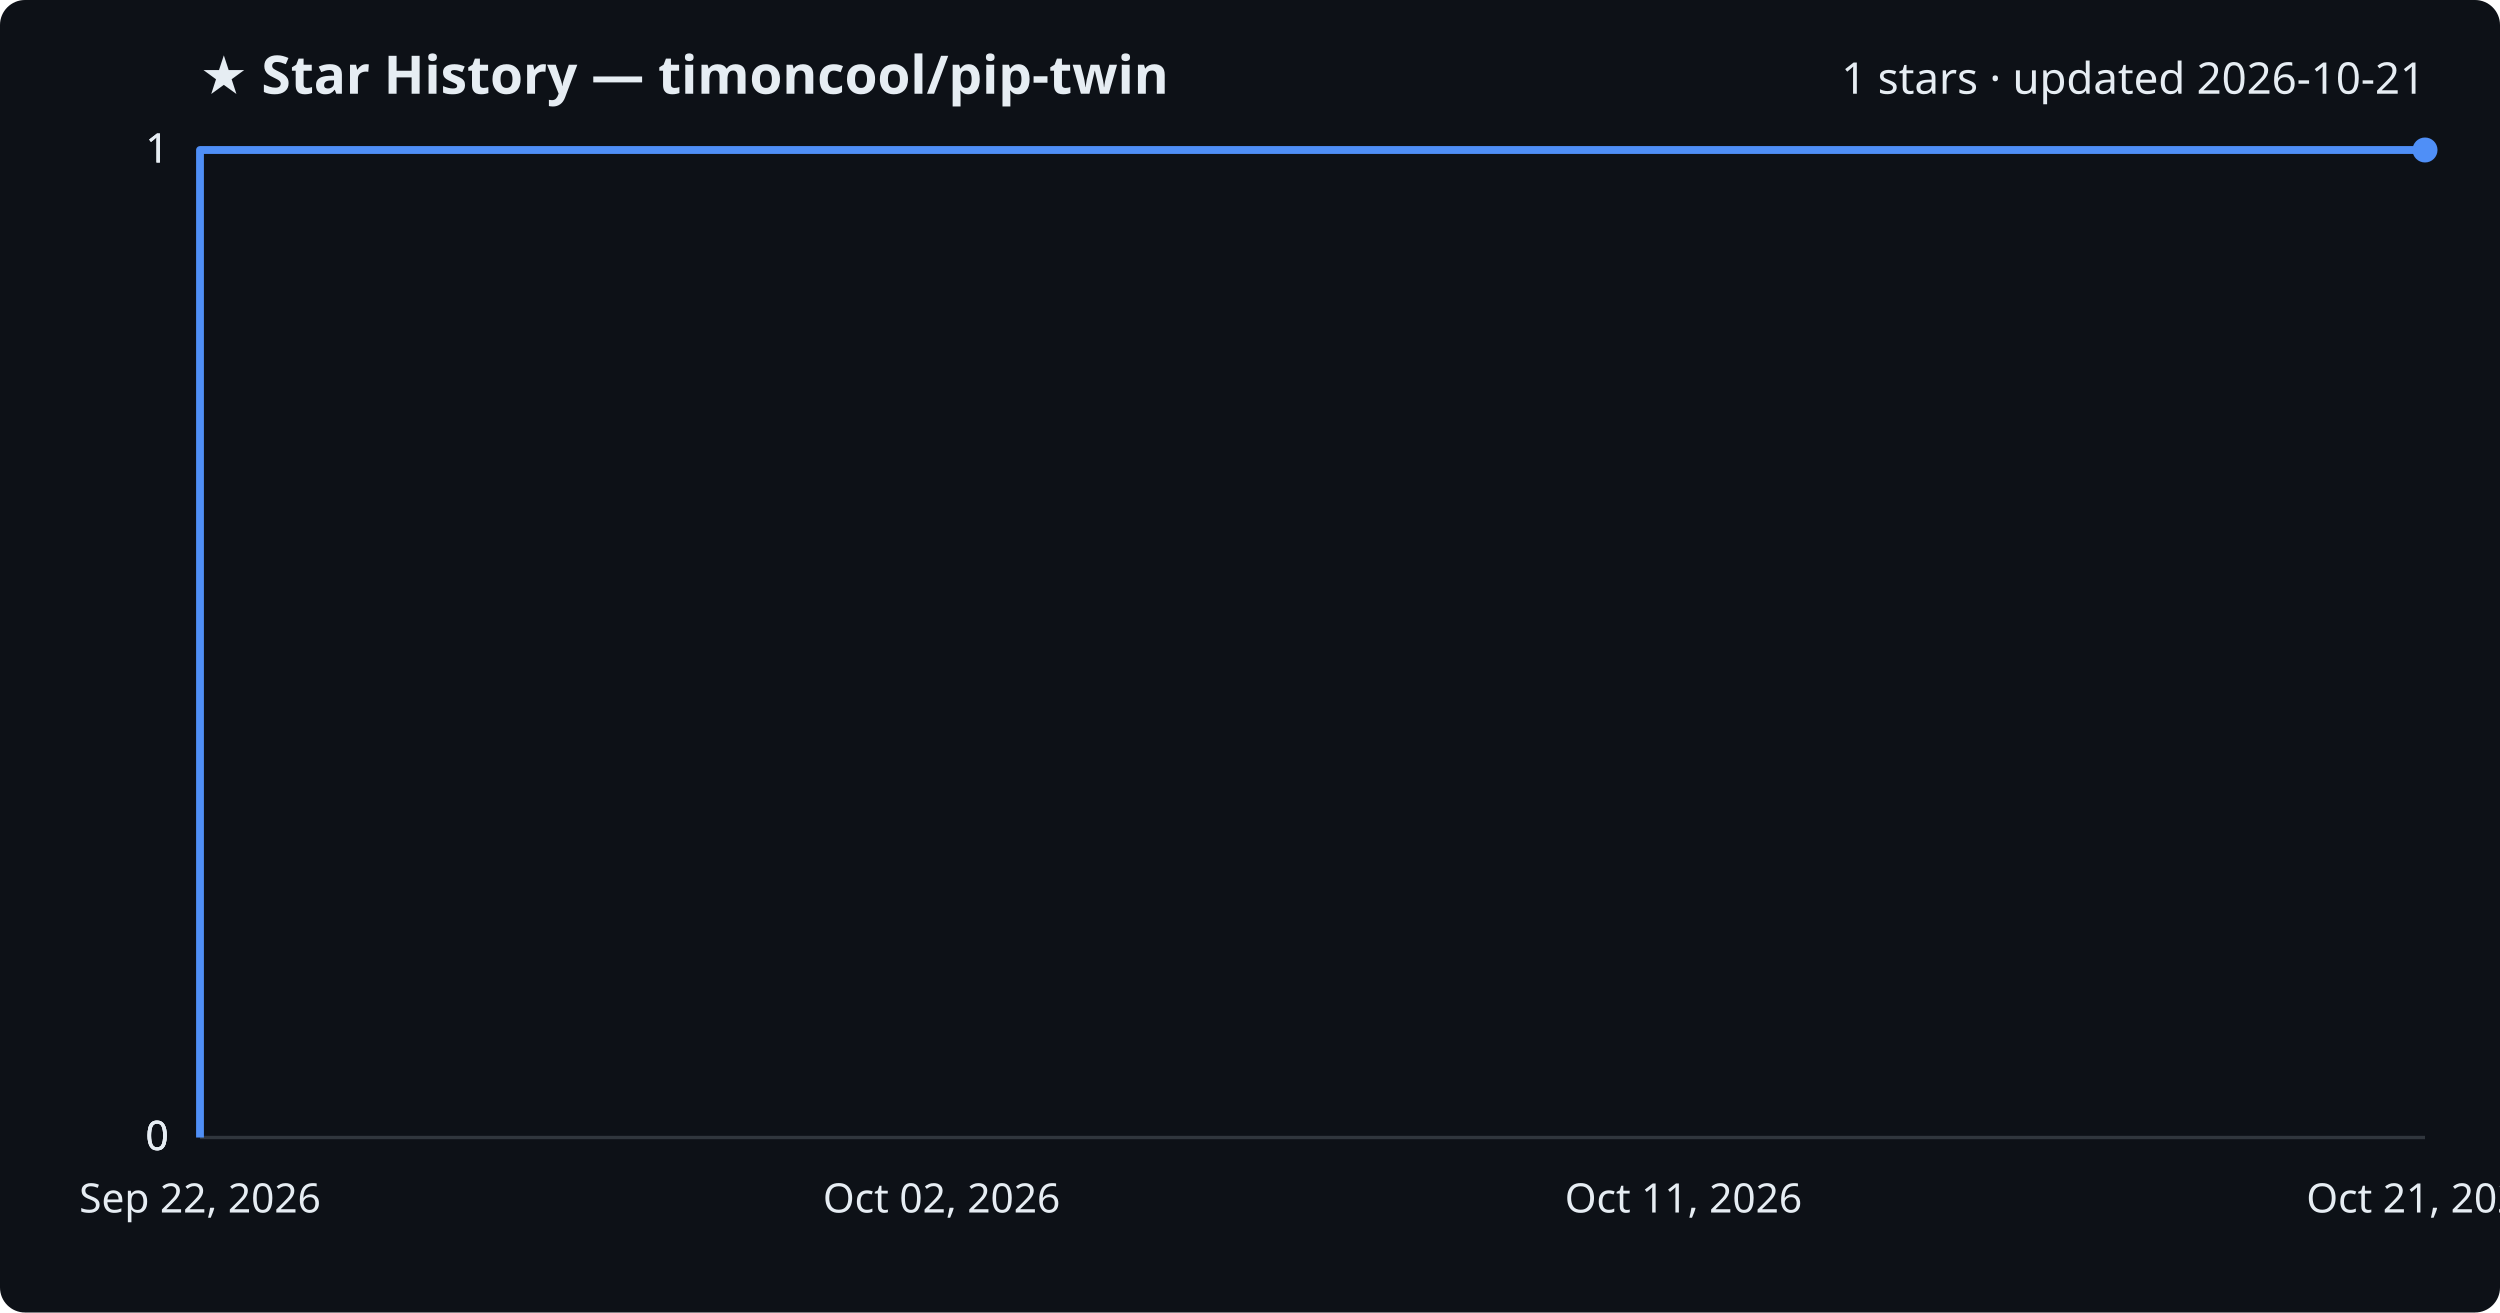
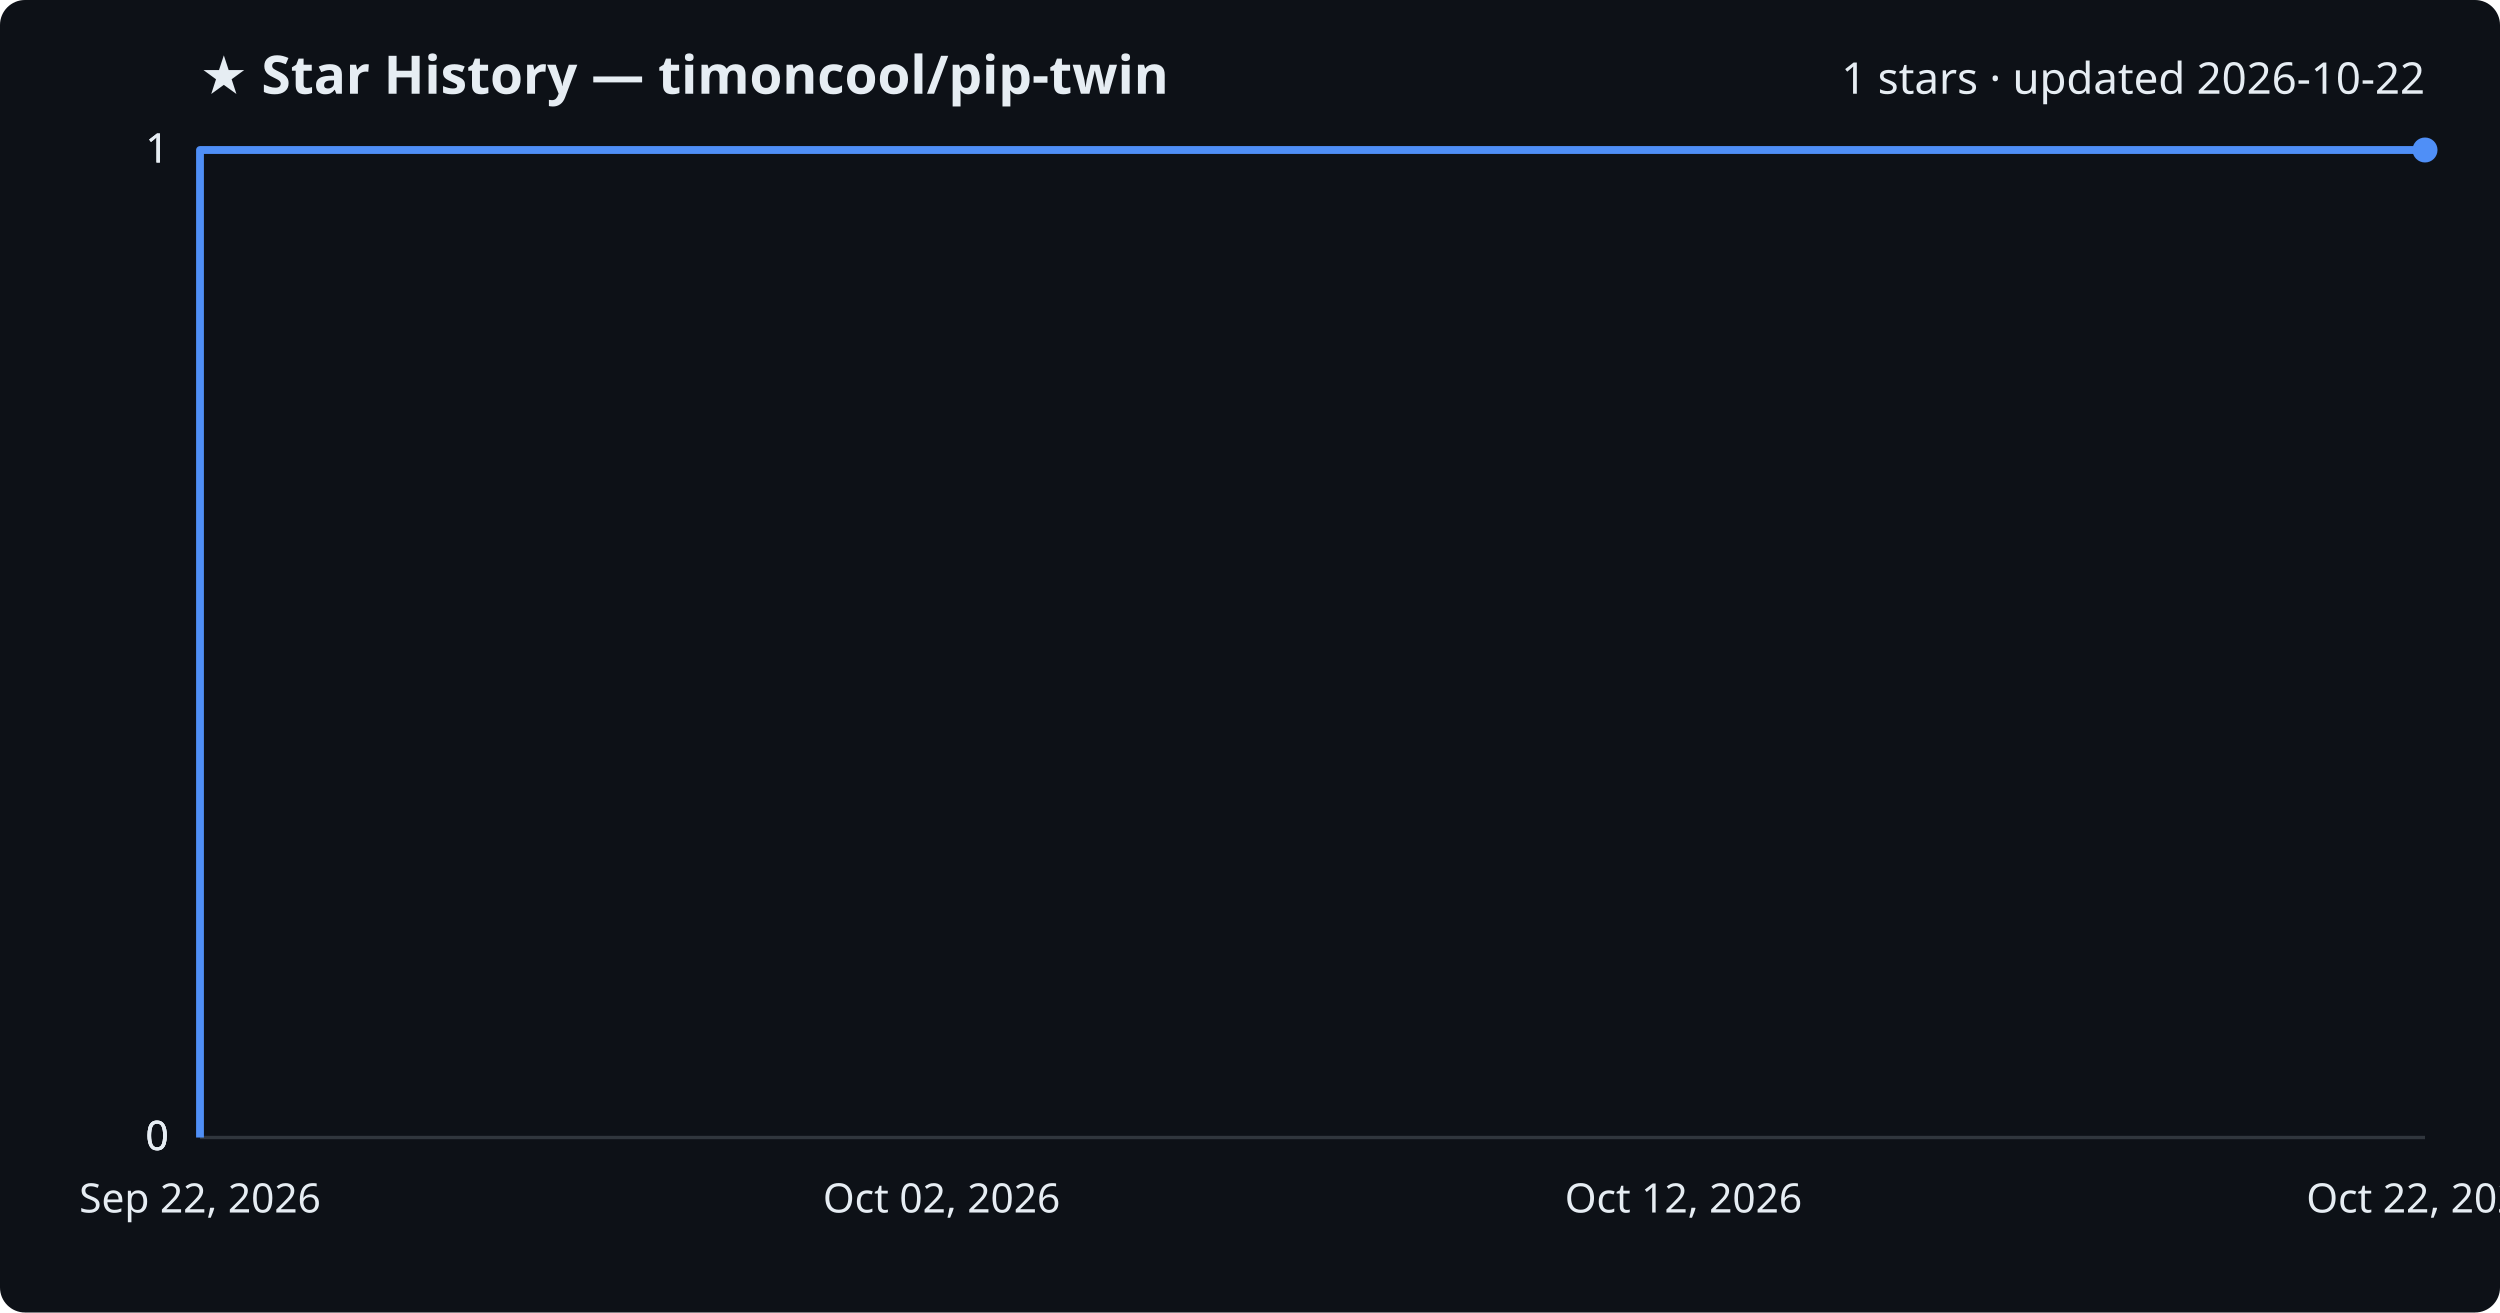
<svg xmlns="http://www.w3.org/2000/svg" viewBox="0 0 800 420" font-family="Segoe UI, sans-serif">
  <rect width="800" height="420" fill="#0d1117" rx="8" />
  <text x="64" y="30" fill="#e6edf3" font-size="17" font-weight="700">★ Star History — timoncool/pip-twin</text>
-   <text x="776" y="30" fill="#e6edf3" font-size="14" text-anchor="end">1 stars · updated 2026-10-21</text>
+   <text x="776" y="30" fill="#e6edf3" font-size="14" text-anchor="end">1 stars · updated 2026-10-22</text>
  <line x1="64" y1="364.0" x2="776" y2="364.0" stroke="#30363d" stroke-width="1" />
  <text x="54" y="368.0" fill="#e6edf3" font-size="13" text-anchor="end">0</text>
  <line x1="64" y1="364.0" x2="776" y2="364.0" stroke="#30363d" stroke-width="1" />
  <text x="54" y="368.0" fill="#e6edf3" font-size="13" text-anchor="end">0</text>
  <line x1="64" y1="364.0" x2="776" y2="364.0" stroke="#30363d" stroke-width="1" />
  <text x="54" y="368.0" fill="#e6edf3" font-size="13" text-anchor="end">0</text>
  <line x1="64" y1="48.0" x2="776" y2="48.0" stroke="#30363d" stroke-width="1" />
  <text x="54" y="52.0" fill="#e6edf3" font-size="13" text-anchor="end">1</text>
  <line x1="64" y1="48.0" x2="776" y2="48.0" stroke="#30363d" stroke-width="1" />
  <text x="54" y="52.0" fill="#e6edf3" font-size="13" text-anchor="end">1</text>
  <path d="M64.0,364.0 L64.0,48.0 L776.0,48.0" fill="none" stroke="#4f8ff7" stroke-width="2.5" stroke-linejoin="round" />
  <circle cx="776.0" cy="48.0" r="4" fill="#4f8ff7" />
  <text x="64.0" y="388" fill="#e6edf3" font-size="13" text-anchor="middle">Sep 22, 2026</text>
  <text x="301.3" y="388" fill="#e6edf3" font-size="13" text-anchor="middle">Oct 02, 2026</text>
-   <text x="538.7" y="388" fill="#e6edf3" font-size="13" text-anchor="middle">Oct 11, 2026</text>
-   <text x="776.0" y="388" fill="#e6edf3" font-size="13" text-anchor="middle">Oct 21, 2026</text>
+   <text x="538.7" y="388" fill="#e6edf3" font-size="13" text-anchor="middle">Oct 12, 2026</text>
+   <text x="776.0" y="388" fill="#e6edf3" font-size="13" text-anchor="middle">Oct 22, 2026</text>
</svg>
